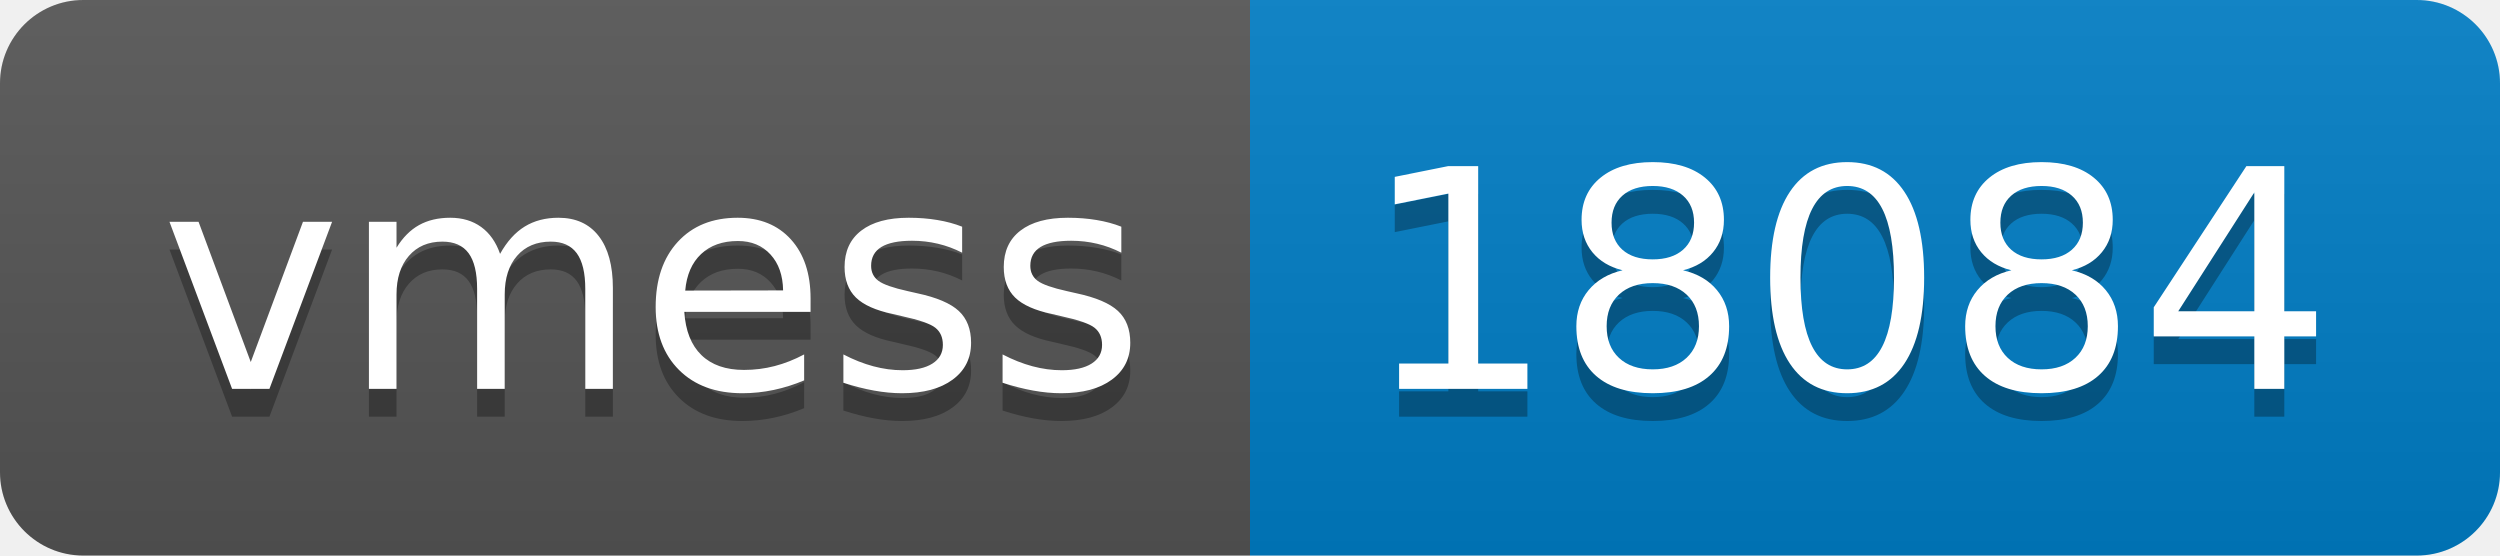
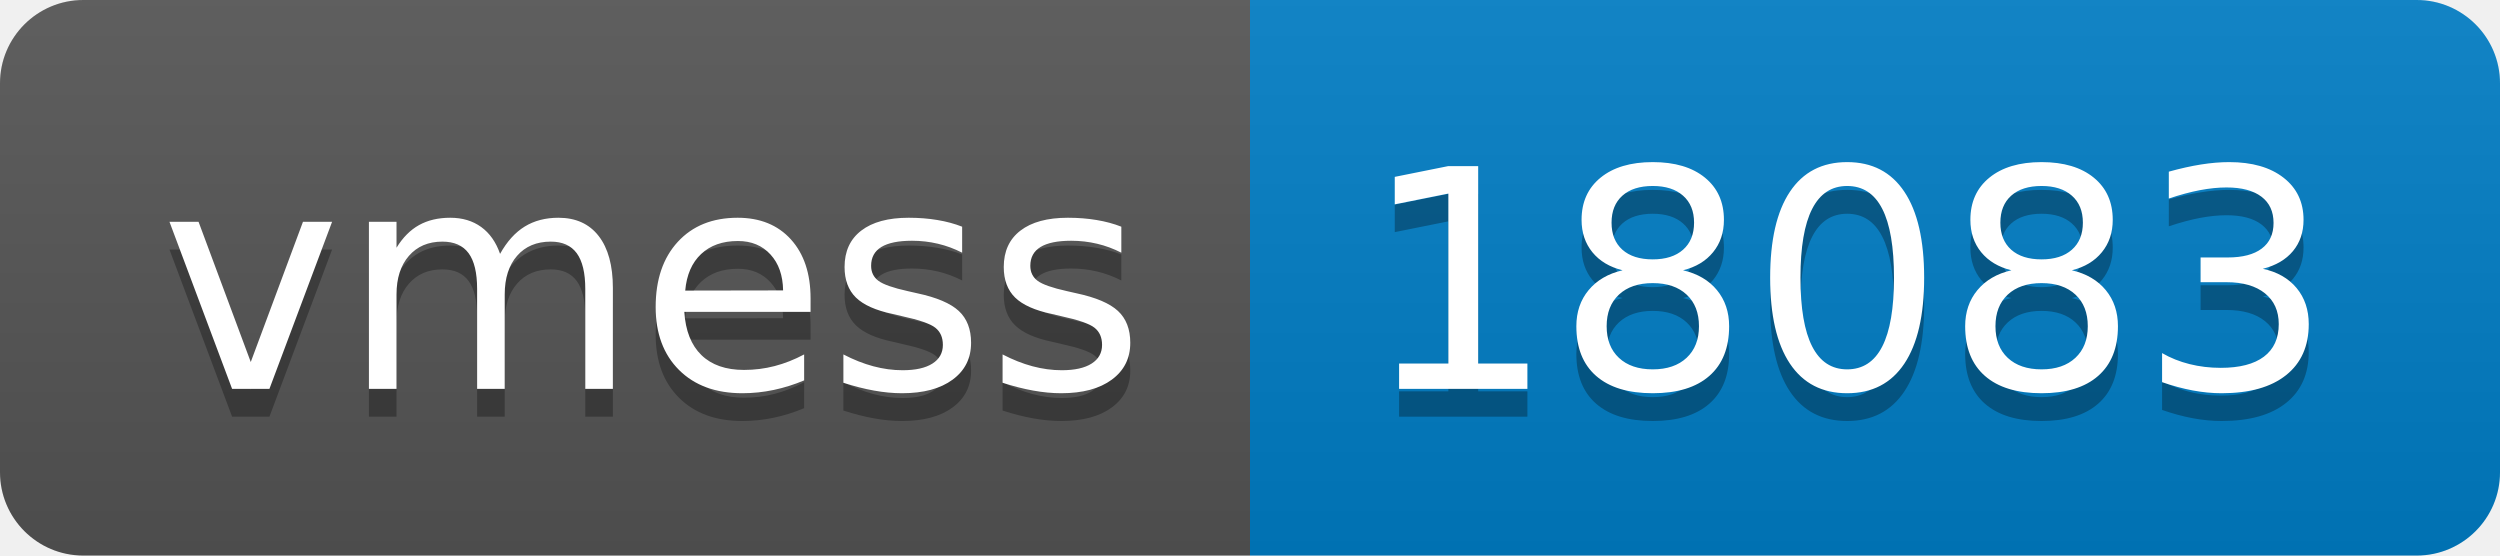
- <svg xmlns="http://www.w3.org/2000/svg" width="90" height="20" role="img" aria-label="vmess: 18084">
+ <svg xmlns="http://www.w3.org/2000/svg" width="90" height="20" role="img" aria-label="vmess: 18083">
  <linearGradient id="s" x2="0" y2="100%">
    <stop offset="0" stop-color="#bbb" stop-opacity=".1" />
    <stop offset="1" stop-opacity=".1" />
  </linearGradient>
  <clipPath id="r">
    <rect width="90" height="20" rx="3" fill="#fff" />
  </clipPath>
  <g clip-path="url(#r)">
    <rect width="45" height="20" fill="#555" />
    <rect x="45" width="45" height="20" fill="#007ec6" />
    <rect width="90" height="20" fill="url(#s)" />
  </g>
  <g fill="#fff" text-anchor="middle" font-family="Verdana,Geneva,DejaVu Sans,sans-serif" text-rendering="geometricPrecision" font-size="110">
    <text aria-hidden="true" x="235" y="150" fill="#010101" fill-opacity=".3" transform="scale(.1)" textLength="350">vmess</text>
    <text x="235" y="140" transform="scale(.1)" fill="#fff" textLength="350">vmess</text>
-     <text aria-hidden="true" x="665" y="150" fill="#010101" fill-opacity=".3" transform="scale(.1)" textLength="350">18084</text>
-     <text x="665" y="140" transform="scale(.1)" fill="#fff" textLength="350">18084</text>
+     <text aria-hidden="true" x="665" y="150" fill="#010101" fill-opacity=".3" transform="scale(.1)" textLength="350">18083</text>
+     <text x="665" y="140" transform="scale(.1)" fill="#fff" textLength="350">18083</text>
  </g>
</svg>
